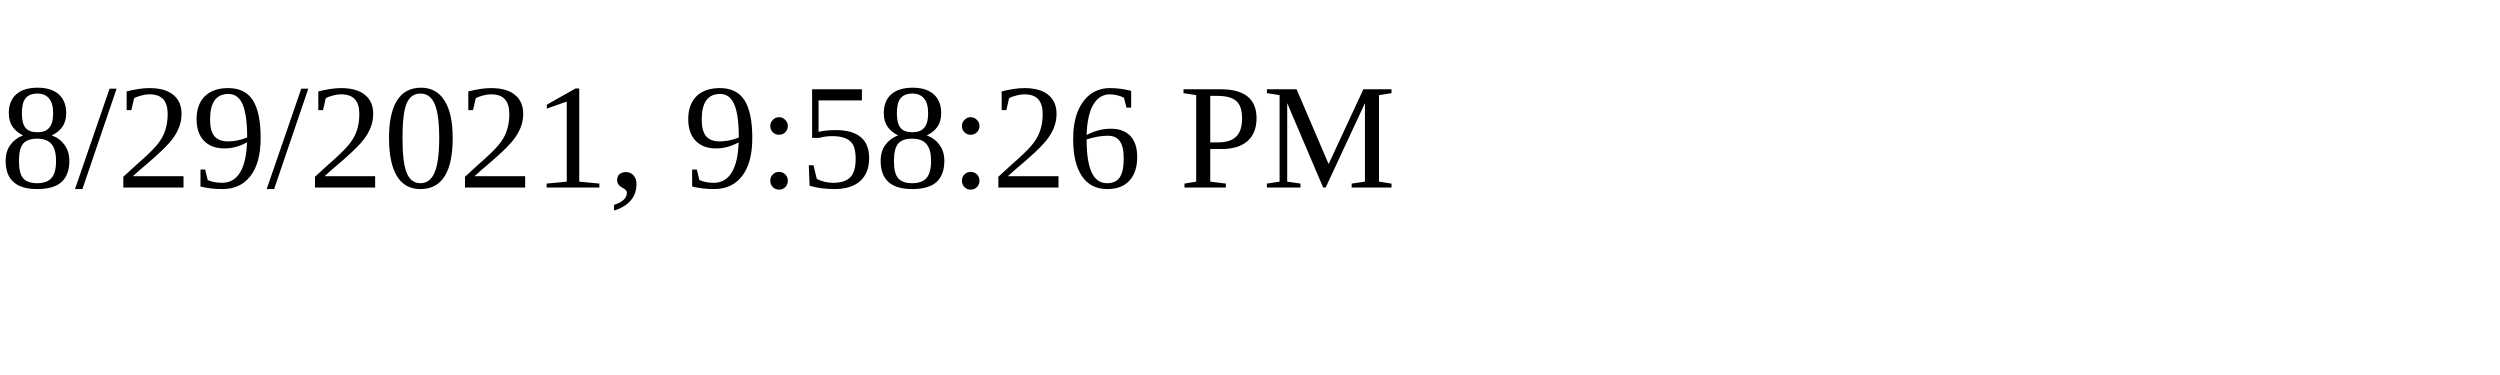
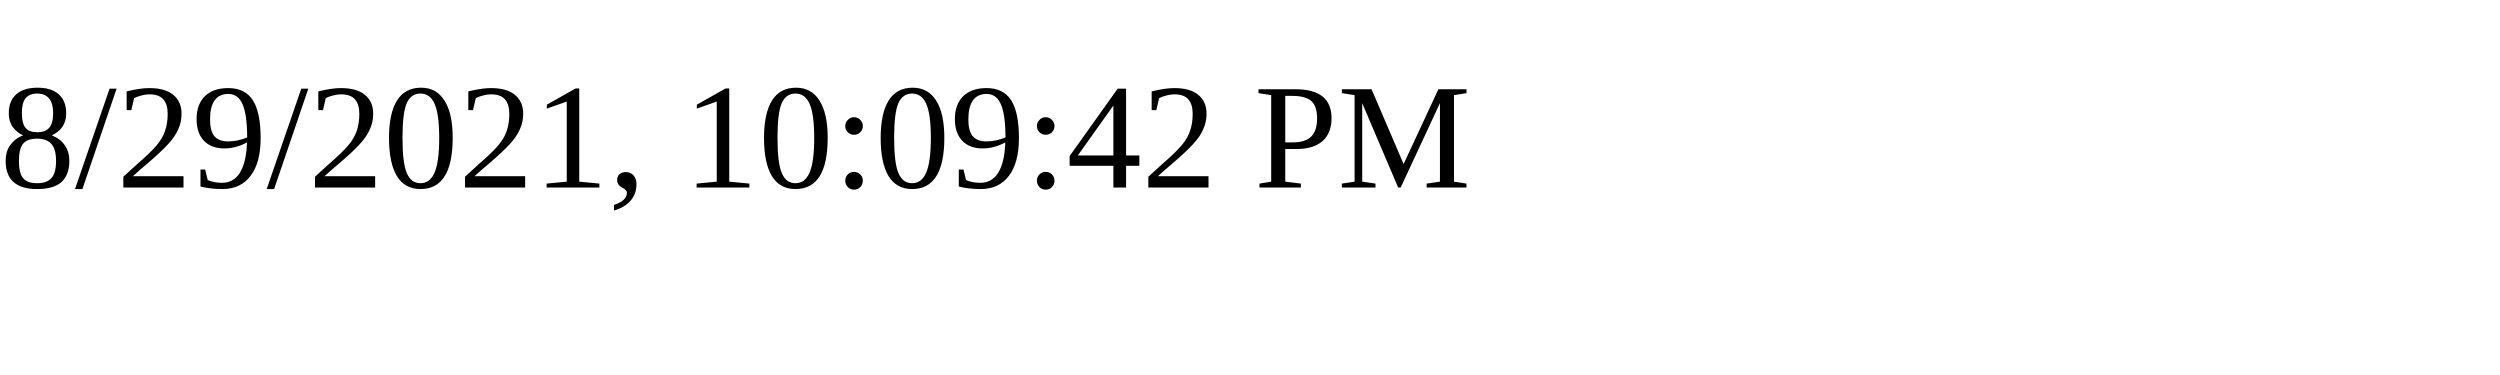
<svg xmlns="http://www.w3.org/2000/svg" height="30" width="200">
-   <text x="0" y="15">8/29/2021, 9:58:26 PM</text>
+   <text x="0" y="15">8/29/2021, 10:09:42 PM</text>
</svg>
